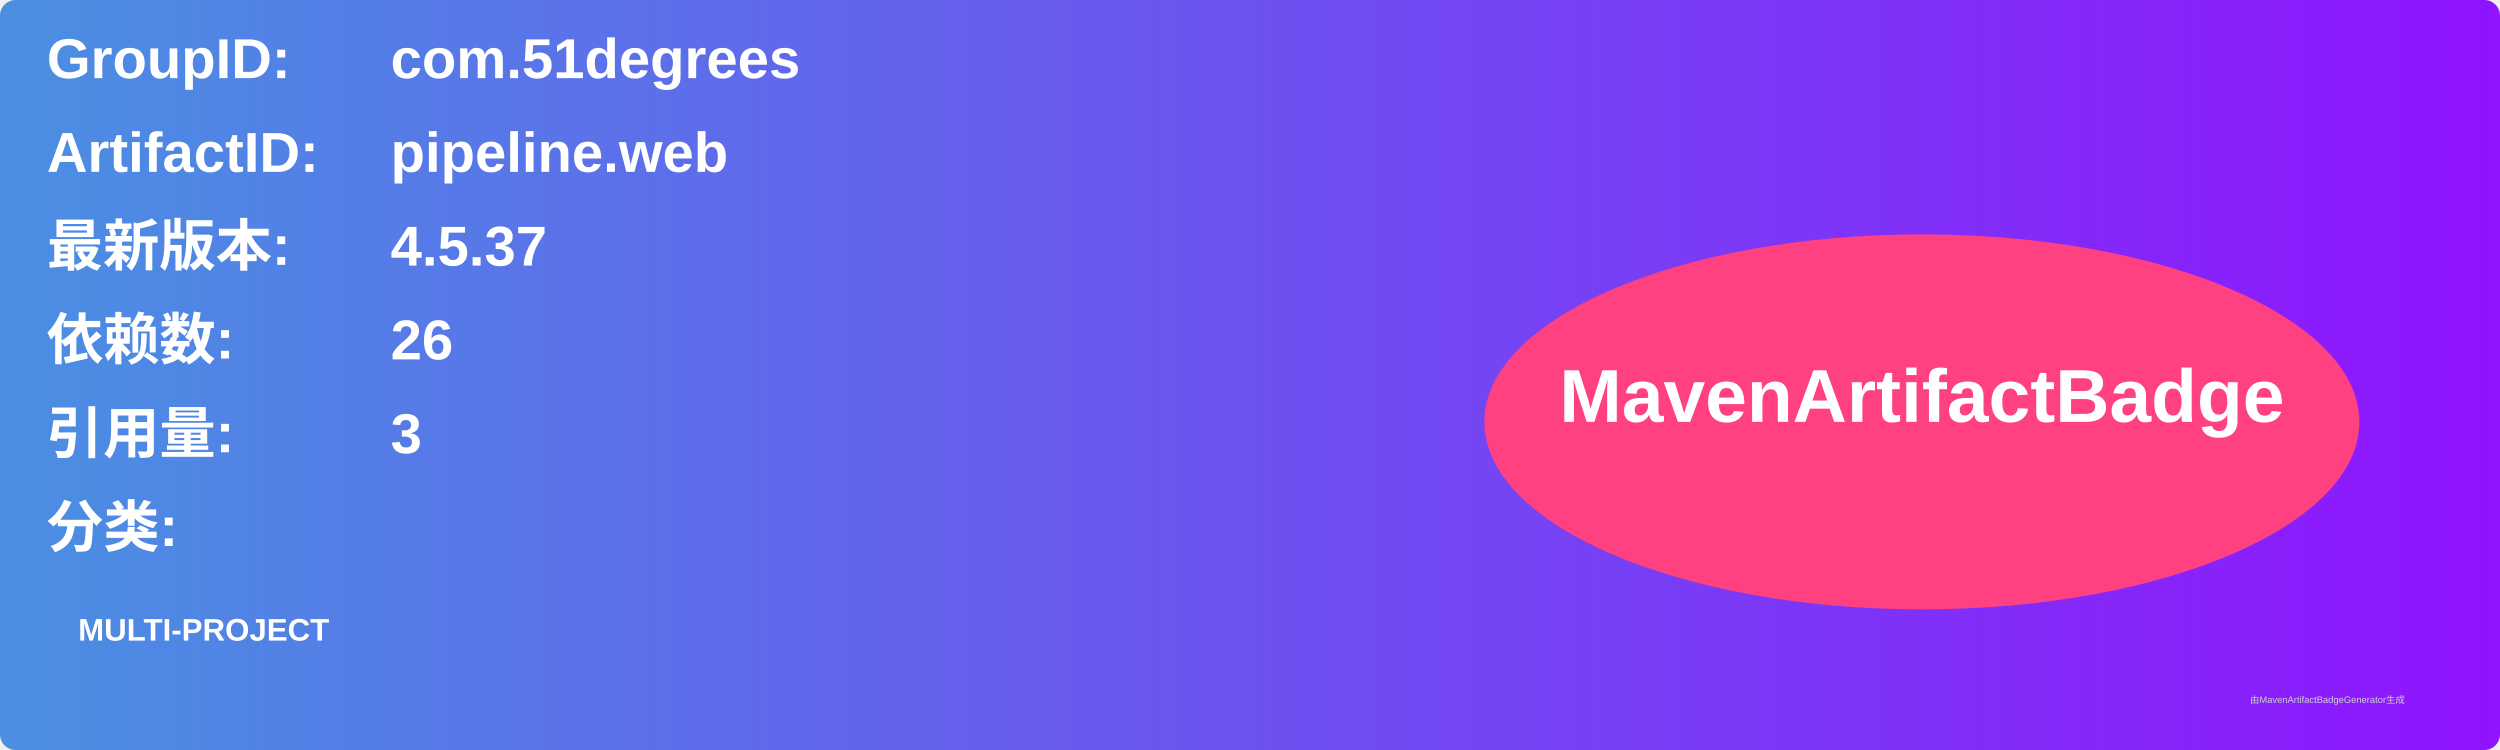
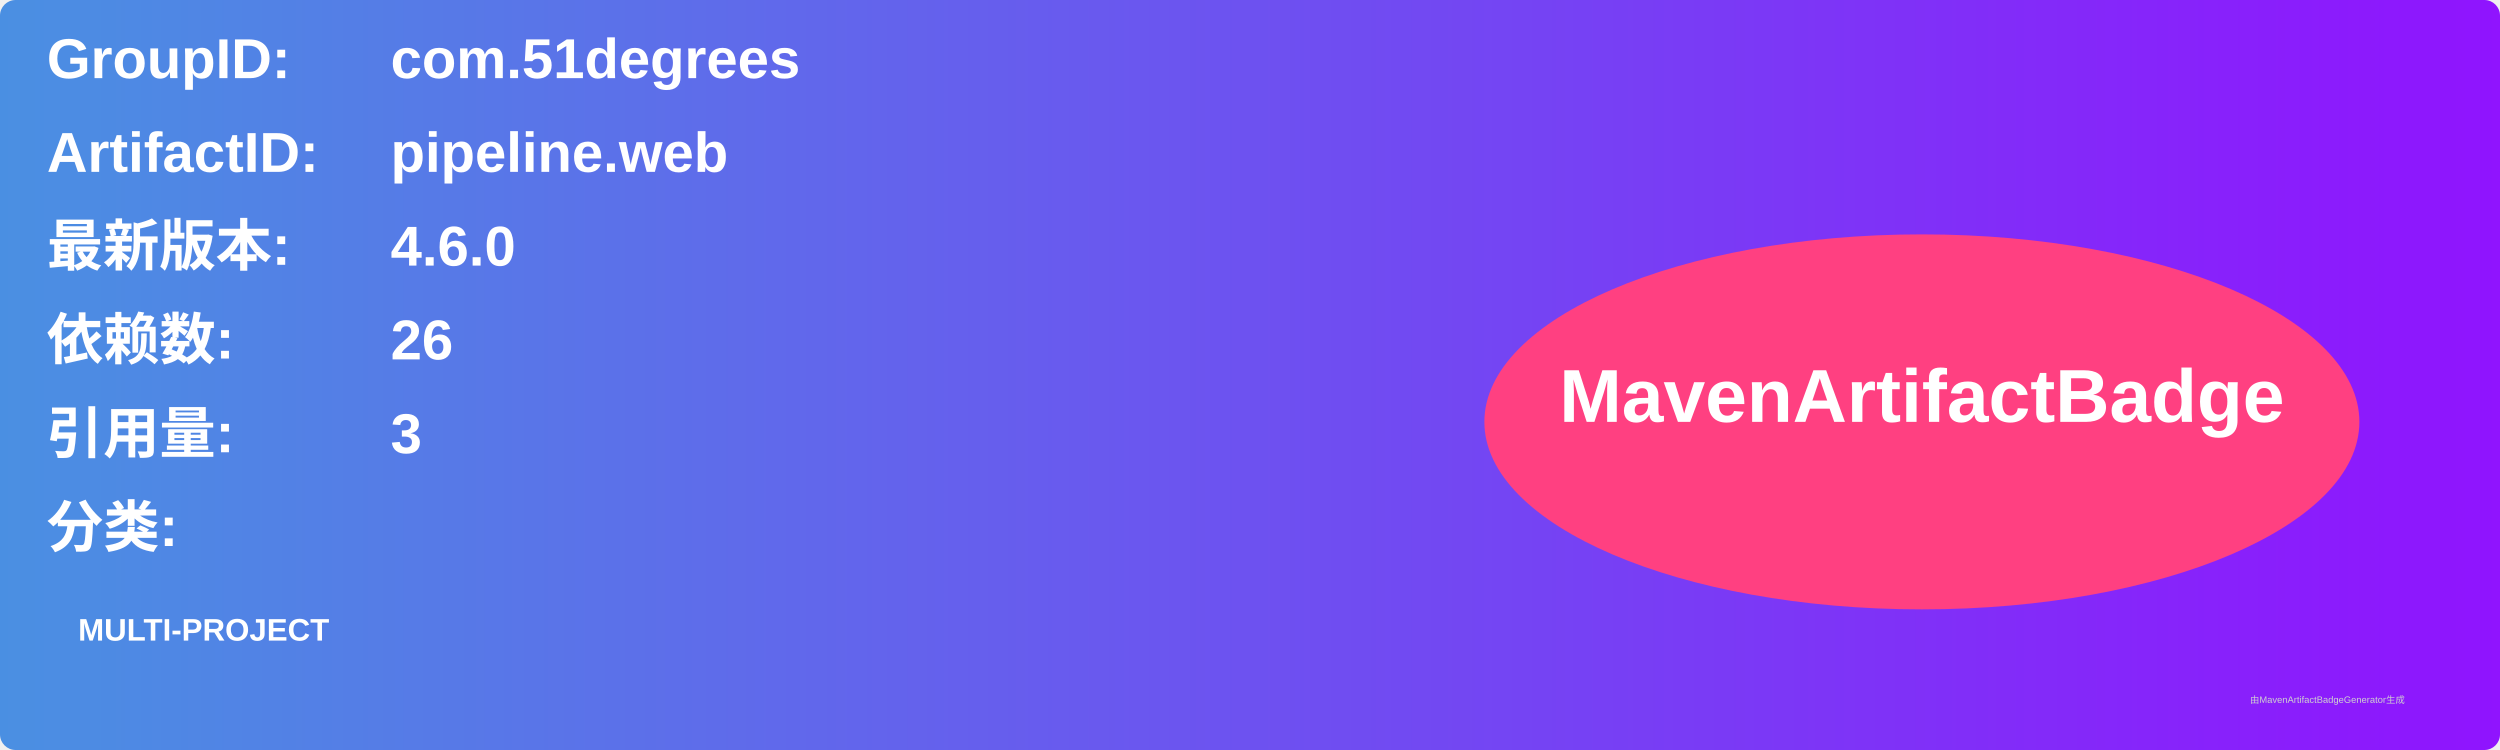
<svg xmlns="http://www.w3.org/2000/svg" width="800" height="240" viewBox="0 0 800 240">
  <linearGradient id="grad" x1="0%" y1="0%" x2="100%" y2="0%">
    <stop offset="0%" stop-color="#4a90e2" />
    <stop offset="100%" stop-color="#9013fe" />
  </linearGradient>
  <rect width="100%" height="100%" rx="5" ry="5" fill="url(#grad)" />
  <g transform="translate(15, 15)">
    <text x="0" y="10" font-family="Arial" font-size="18" fill="white" font-weight="bold" width="260">GroupID:</text>
    <text x="110" y="10" font-family="Arial" font-size="18" fill="white" font-weight="bold" width="460">com.51degrees</text>
    <text x="0" y="40" font-family="Arial" font-size="18" fill="white" font-weight="bold" width="260">ArtifactID:</text>
    <text x="110" y="40" font-family="Arial" font-size="18" fill="white" font-weight="bold" width="460">pipeline.web</text>
    <text x="0" y="70" font-family="Arial" font-size="18" fill="white" font-weight="bold">最新版本:</text>
    <text x="110" y="70" font-family="Arial" font-size="18" fill="white" font-weight="bold">
-       <tspan font-weight="bold">4.5.37</tspan>
+       <tspan font-weight="bold">4.6.0</tspan>
    </text>
    <text x="0" y="100" font-family="Arial" font-size="18" fill="white" font-weight="bold">依赖数: </text>
    <text x="110" y="100" font-family="Arial" font-size="18" fill="white">
      <tspan font-weight="bold">26</tspan>
    </text>
    <text x="0" y="130" font-family="Arial" font-size="18" fill="white" font-weight="bold">引用量: </text>
    <text x="110" y="130" font-family="Arial" font-size="18" fill="white">
      <tspan font-weight="bold">3</tspan>
    </text>
    <text x="0" y="160" font-family="Arial" font-size="18" fill="white" font-weight="bold">分类:</text>
    <text x="10" y="190" font-family="Arial" font-size="10" fill="white">
      <tspan font-weight="bold">MULTI-PROJECT</tspan>
    </text>
    <ellipse cx="600" cy="120" rx="140" ry="60" fill="#ff4081" />
    <text x="600" y="120" text-anchor="middle" font-family="Arial" font-size="24" fill="white" font-weight="bold">MavenArtifactBadge</text>
  </g>
  <text x="720" y="225" font-family="Arial" font-size="3" fill="#d0d0d0">由MavenArtifactBadgeGenerator生成</text>
</svg>
